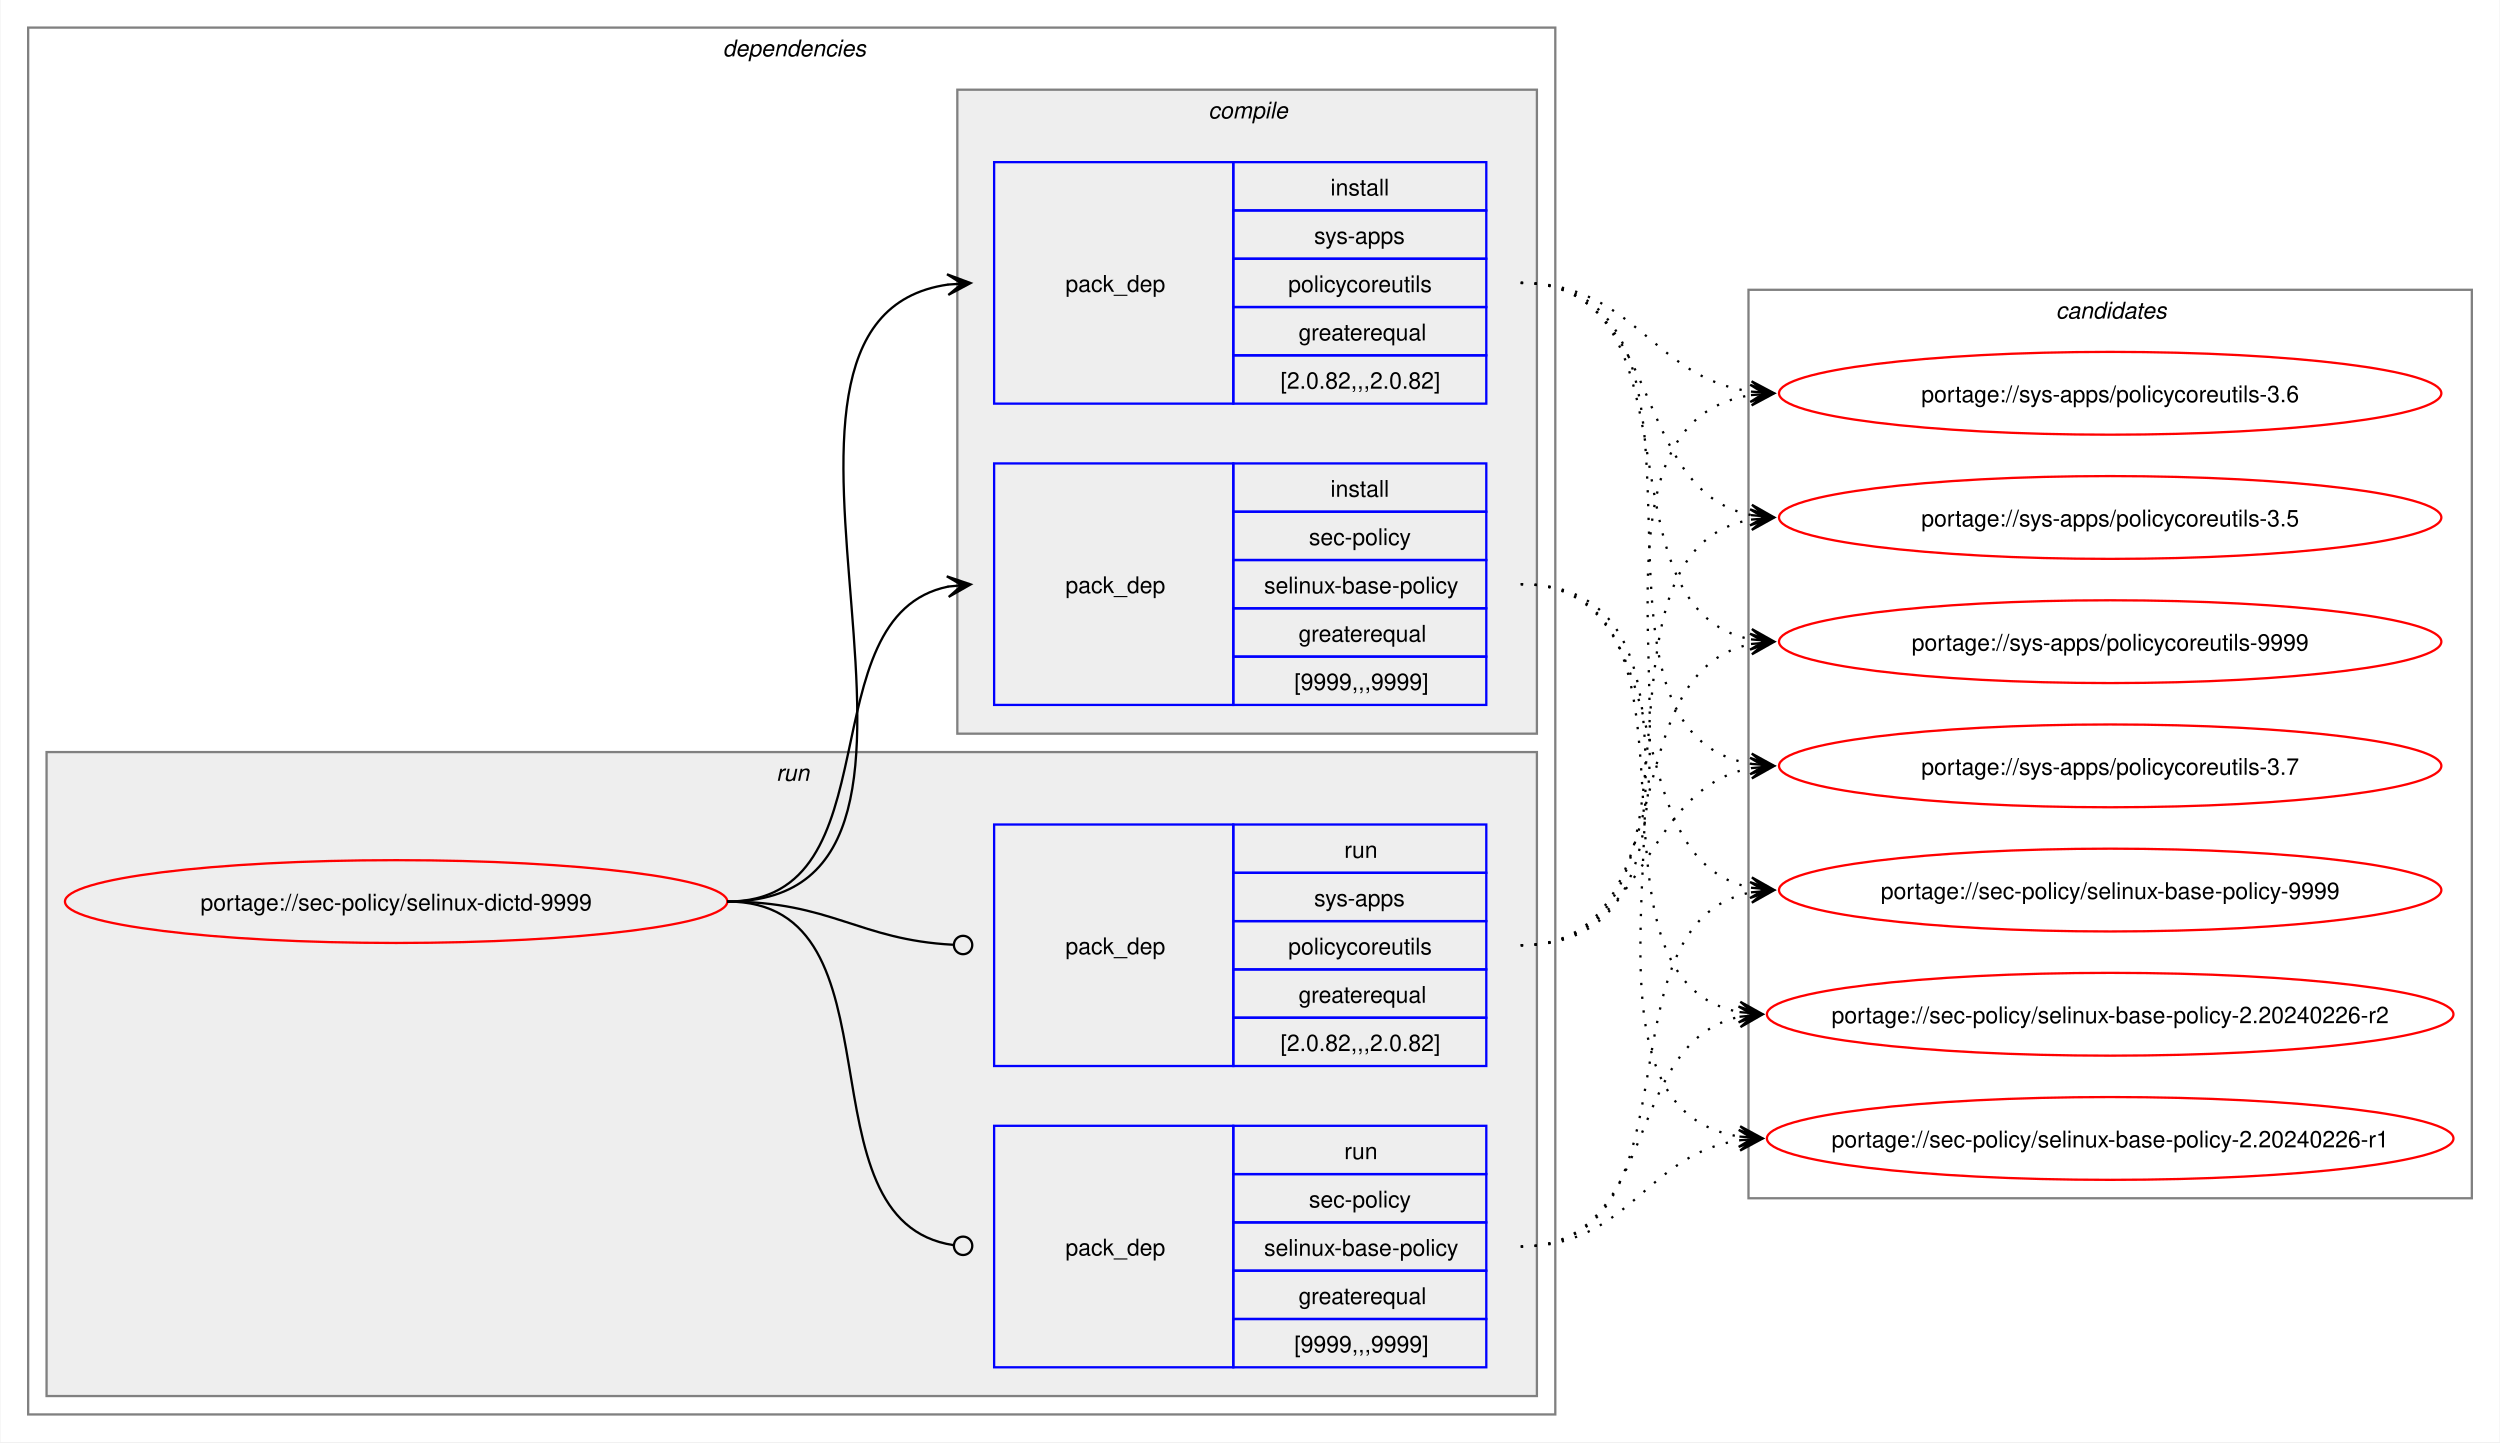
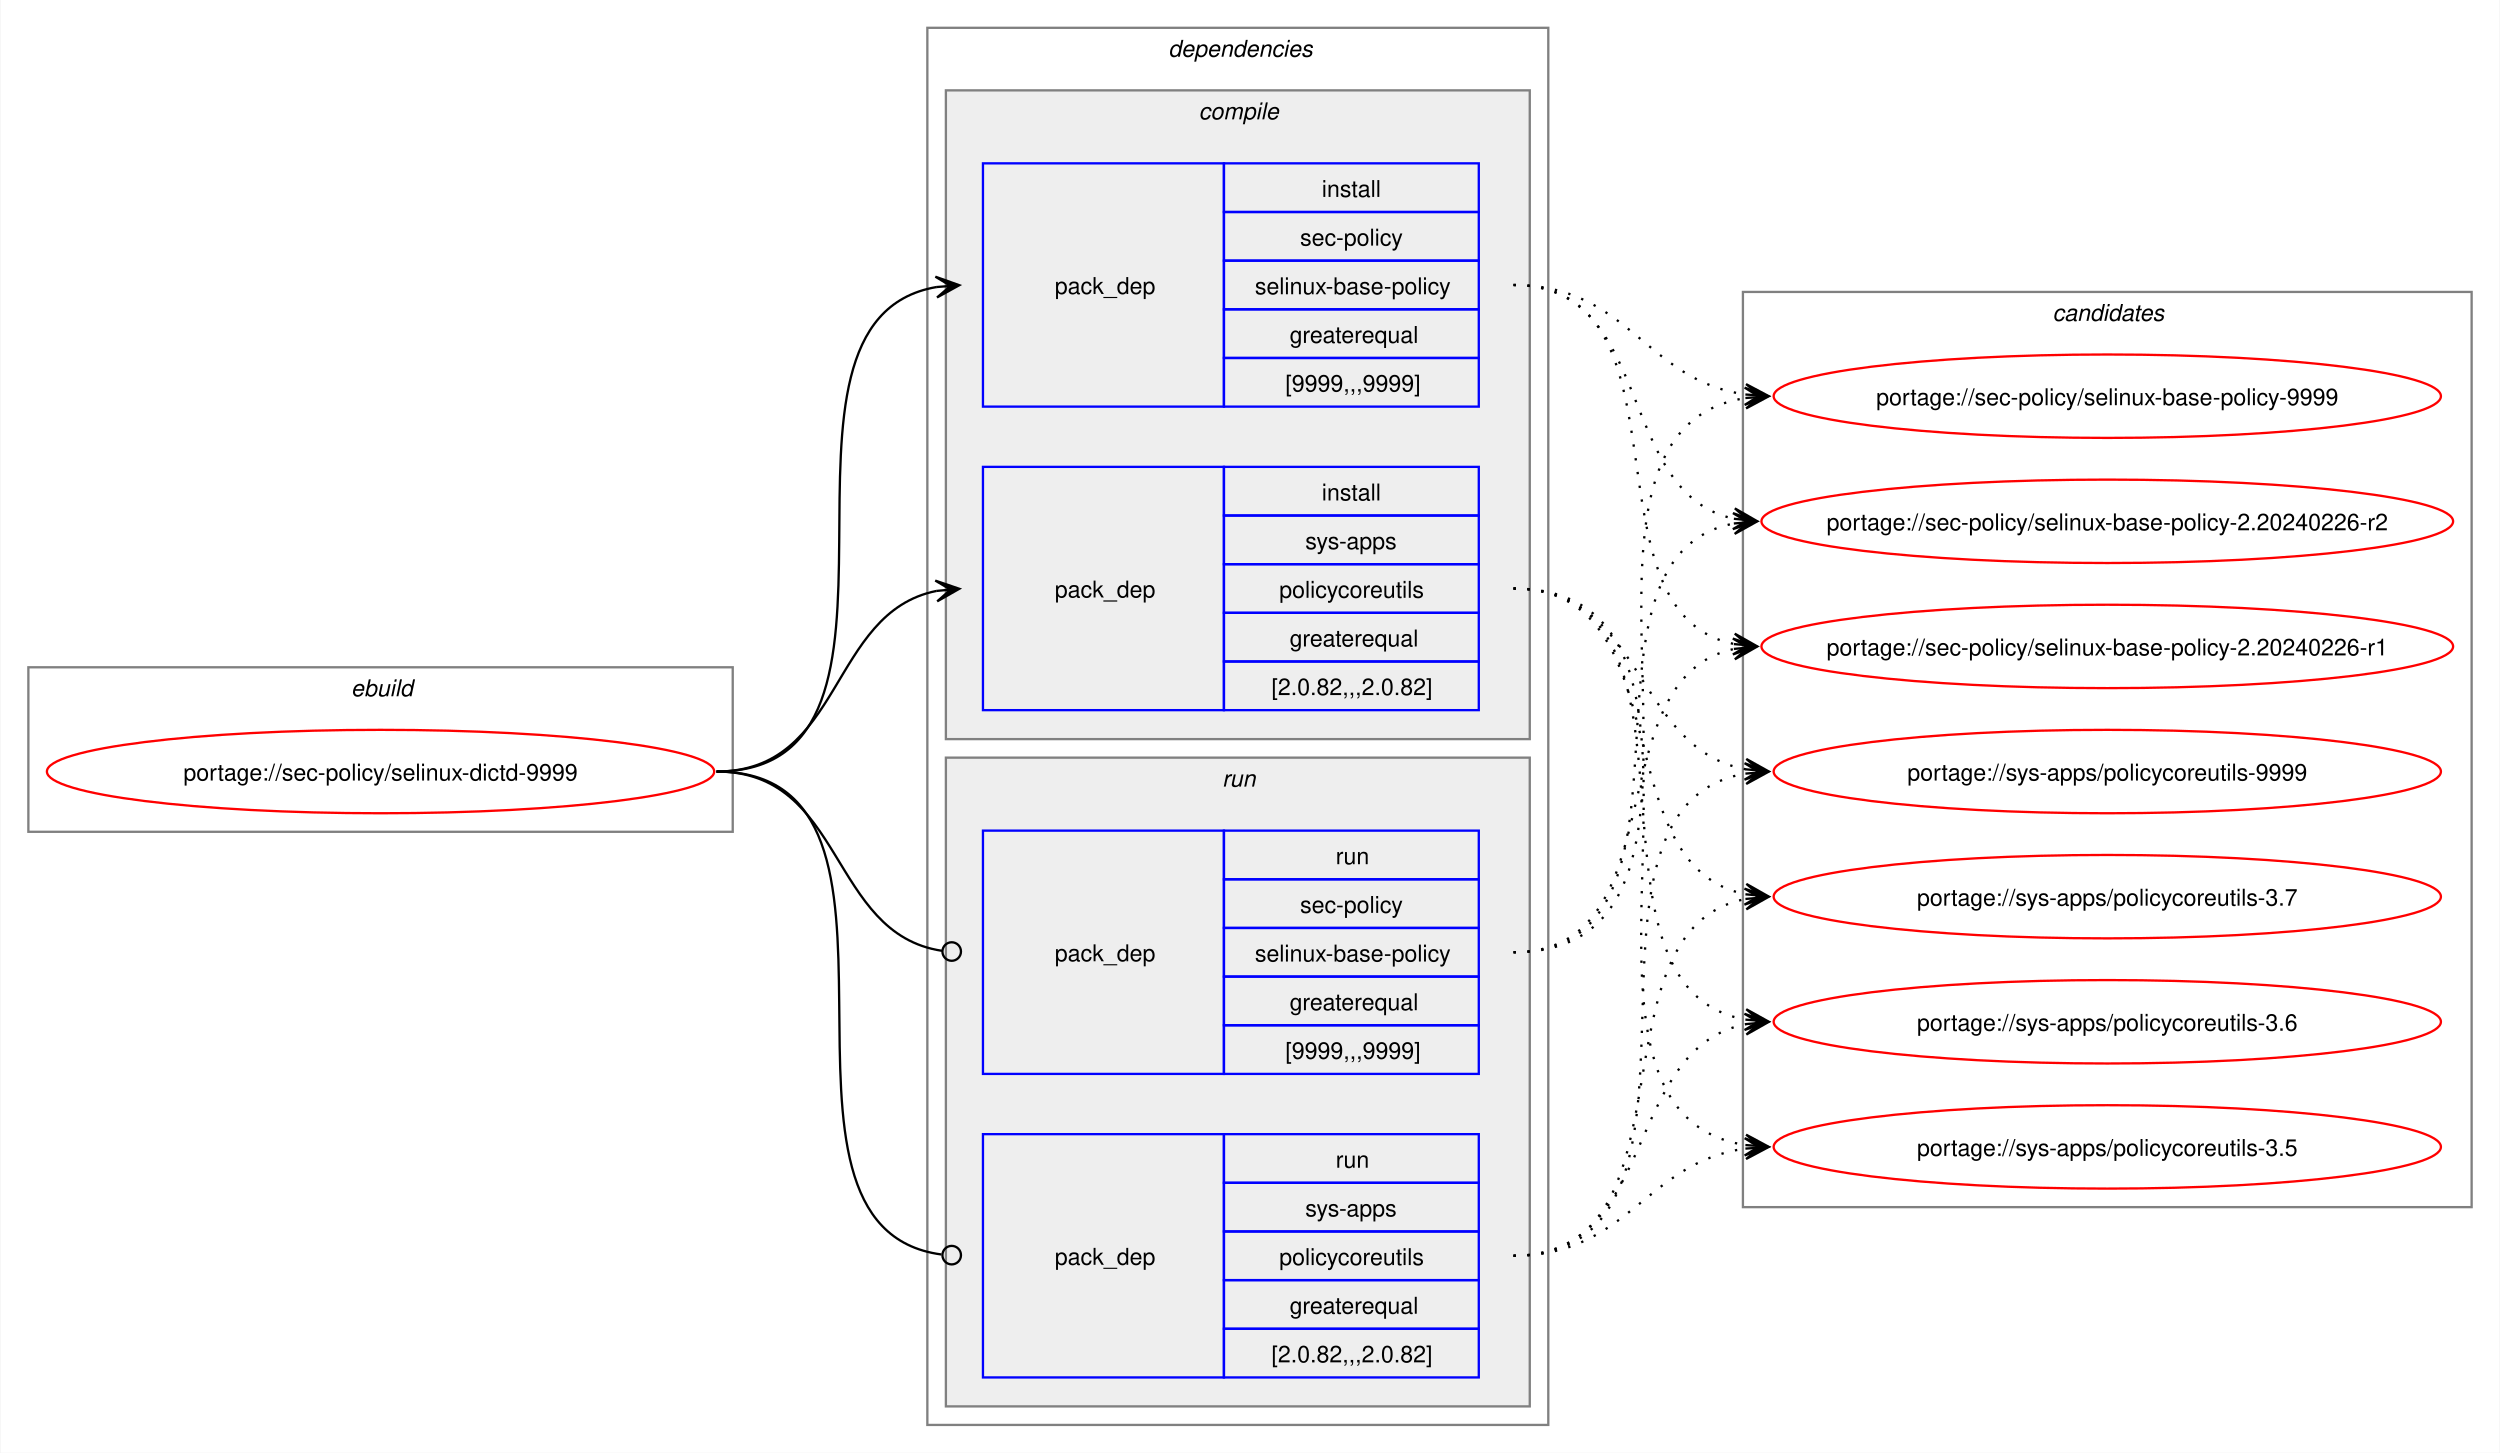
- <svg xmlns="http://www.w3.org/2000/svg" xmlns:xlink="http://www.w3.org/1999/xlink" width="1087pt" height="627pt" viewBox="0.00 0.00 1086.51 627.00">
+ <svg xmlns="http://www.w3.org/2000/svg" xmlns:xlink="http://www.w3.org/1999/xlink" width="1079pt" height="627pt" viewBox="0.00 0.00 1078.51 627.00">
  <g id="graph0" class="graph" transform="scale(1 1) rotate(0) translate(4 623)">
-     <polygon fill="white" stroke="none" points="-4,4 -4,-623 1082.51,-623 1082.51,4 -4,4" />
+     <polygon fill="white" stroke="none" points="-4,4 -4,-623 1074.51,-623 1074.51,4 -4,4" />
+     <g id="clust1" class="cluster">
+       <polygon fill="none" stroke="gray" points="8,-264 8,-335 312,-335 312,-264 8,-264" />
+       <text text-anchor="start" x="147.25" y="-322.5" font-family="Helvetica,sans-Serif" font-style="italic" font-size="10.00">ebuild</text>
+     </g>
    <g id="clust2" class="cluster">
-       <polygon fill="none" stroke="gray" points="8,-8 8,-611 672,-611 672,-8 8,-8" />
-       <text text-anchor="start" x="310" y="-598.5" font-family="Helvetica,sans-Serif" font-style="italic" font-size="10.00">dependencies</text>
+       <polygon fill="none" stroke="gray" points="396,-8 396,-611 664,-611 664,-8 396,-8" />
+       <text text-anchor="start" x="500" y="-598.5" font-family="Helvetica,sans-Serif" font-style="italic" font-size="10.00">dependencies</text>
+     </g>
+     <g id="clust3" class="cluster">
+       <polygon fill="#eeeeee" stroke="gray" points="404,-304 404,-584 656,-584 656,-304 404,-304" />
+       <text text-anchor="start" x="513.12" y="-571.5" font-family="Helvetica,sans-Serif" font-style="italic" font-size="10.00">compile</text>
    </g>
    <g id="clust7" class="cluster">
-       <polygon fill="#eeeeee" stroke="gray" points="16,-16 16,-296 664,-296 664,-16 16,-16" />
-       <text text-anchor="start" x="333.25" y="-283.5" font-family="Helvetica,sans-Serif" font-style="italic" font-size="10.00">run</text>
-     </g>
-     <g id="clust3" class="cluster">
-       <polygon fill="#eeeeee" stroke="gray" points="412,-304 412,-584 664,-584 664,-304 412,-304" />
-       <text text-anchor="start" x="521.12" y="-571.5" font-family="Helvetica,sans-Serif" font-style="italic" font-size="10.00">compile</text>
+       <polygon fill="#eeeeee" stroke="gray" points="404,-16 404,-296 656,-296 656,-16 404,-16" />
+       <text text-anchor="start" x="523.25" y="-283.5" font-family="Helvetica,sans-Serif" font-style="italic" font-size="10.00">run</text>
    </g>
    <g id="clust10" class="cluster">
-       <polygon fill="none" stroke="gray" points="756,-102 756,-497 1070.51,-497 1070.51,-102 756,-102" />
-       <text text-anchor="start" x="889.63" y="-484.5" font-family="Helvetica,sans-Serif" font-style="italic" font-size="10.00">candidates</text>
+       <polygon fill="none" stroke="gray" points="748,-102 748,-497 1062.51,-497 1062.51,-102 748,-102" />
+       <text text-anchor="start" x="881.63" y="-484.5" font-family="Helvetica,sans-Serif" font-style="italic" font-size="10.00">candidates</text>
    </g>
    <g id="node1" class="node">
      <g id="a_node1">
        <a xlink:href="../sec-policy/selinux-dictd-9999.svg" xlink:title="portage://sec-policy/selinux-dictd-9999">
-           <ellipse fill="none" stroke="red" cx="168" cy="-231" rx="144" ry="18" />
-           <text text-anchor="middle" x="168" y="-227.12" font-family="Helvetica,sans-Serif" font-size="10.00">portage://sec-policy/selinux-dictd-9999</text>
+           <ellipse fill="none" stroke="red" cx="160" cy="-290" rx="144" ry="18" />
+           <text text-anchor="middle" x="160" y="-286.12" font-family="Helvetica,sans-Serif" font-size="10.00">portage://sec-policy/selinux-dictd-9999</text>
        </a>
      </g>
    </g>
    <g id="node2" class="node">
-       <polygon fill="none" stroke="blue" points="428,-316.5 428,-421.5 532,-421.5 532,-316.5 428,-316.5" />
-       <text text-anchor="start" x="459" y="-365.12" font-family="Helvetica,sans-Serif" font-size="10.00">pack_dep</text>
-       <polygon fill="none" stroke="blue" points="532,-400.5 532,-421.5 642,-421.5 642,-400.5 532,-400.5" />
-       <text text-anchor="start" x="574.25" y="-407" font-family="Helvetica,sans-Serif" font-size="10.00">install</text>
-       <polygon fill="none" stroke="blue" points="532,-379.5 532,-400.5 642,-400.5 642,-379.5 532,-379.5" />
-       <text text-anchor="start" x="564.87" y="-386" font-family="Helvetica,sans-Serif" font-size="10.00">sec-policy</text>
-       <polygon fill="none" stroke="blue" points="532,-358.5 532,-379.5 642,-379.5 642,-358.5 532,-358.5" />
-       <text text-anchor="start" x="545.37" y="-365" font-family="Helvetica,sans-Serif" font-size="10.00">selinux-base-policy</text>
-       <polygon fill="none" stroke="blue" points="532,-337.5 532,-358.5 642,-358.5 642,-337.5 532,-337.5" />
-       <text text-anchor="start" x="560.37" y="-344" font-family="Helvetica,sans-Serif" font-size="10.00">greaterequal</text>
-       <polygon fill="none" stroke="blue" points="532,-316.5 532,-337.5 642,-337.5 642,-316.5 532,-316.5" />
-       <text text-anchor="start" x="558.5" y="-323" font-family="Helvetica,sans-Serif" font-size="10.00">[9999,,,9999]</text>
+       <polygon fill="none" stroke="blue" points="420,-447.5 420,-552.5 524,-552.5 524,-447.5 420,-447.5" />
+       <text text-anchor="start" x="451" y="-496.12" font-family="Helvetica,sans-Serif" font-size="10.00">pack_dep</text>
+       <polygon fill="none" stroke="blue" points="524,-531.5 524,-552.5 634,-552.5 634,-531.5 524,-531.5" />
+       <text text-anchor="start" x="566.25" y="-538" font-family="Helvetica,sans-Serif" font-size="10.00">install</text>
+       <polygon fill="none" stroke="blue" points="524,-510.5 524,-531.5 634,-531.5 634,-510.5 524,-510.5" />
+       <text text-anchor="start" x="556.87" y="-517" font-family="Helvetica,sans-Serif" font-size="10.00">sec-policy</text>
+       <polygon fill="none" stroke="blue" points="524,-489.5 524,-510.5 634,-510.5 634,-489.5 524,-489.5" />
+       <text text-anchor="start" x="537.37" y="-496" font-family="Helvetica,sans-Serif" font-size="10.00">selinux-base-policy</text>
+       <polygon fill="none" stroke="blue" points="524,-468.5 524,-489.5 634,-489.5 634,-468.5 524,-468.5" />
+       <text text-anchor="start" x="552.37" y="-475" font-family="Helvetica,sans-Serif" font-size="10.00">greaterequal</text>
+       <polygon fill="none" stroke="blue" points="524,-447.5 524,-468.5 634,-468.5 634,-447.5 524,-447.5" />
+       <text text-anchor="start" x="550.5" y="-454" font-family="Helvetica,sans-Serif" font-size="10.00">[9999,,,9999]</text>
    </g>
    <g id="edge1" class="edge">
-       <path fill="none" stroke="black" d="M312,-231C385.67,-231 345.96,-355.34 408.12,-367.97" />
-       <polygon fill="black" stroke="black" points="417.79,-368.89 407.41,-372.42 414.02,-368.53 407.83,-367.94 407.83,-367.94 407.83,-367.94 414.02,-368.53 408.26,-363.46 417.79,-368.89" />
+       <path fill="none" stroke="black" d="M305,-290C405.57,-290 314,-484.31 399.94,-499.11" />
+       <polygon fill="black" stroke="black" points="409.79,-499.9 399.46,-503.59 406.02,-499.6 399.82,-499.1 399.82,-499.1 399.82,-499.1 406.02,-499.6 400.18,-494.61 409.79,-499.9" />
    </g>
    <g id="node3" class="node">
-       <polygon fill="none" stroke="blue" points="428,-447.5 428,-552.5 532,-552.5 532,-447.5 428,-447.5" />
-       <text text-anchor="start" x="459" y="-496.12" font-family="Helvetica,sans-Serif" font-size="10.00">pack_dep</text>
-       <polygon fill="none" stroke="blue" points="532,-531.5 532,-552.5 642,-552.5 642,-531.5 532,-531.5" />
-       <text text-anchor="start" x="574.25" y="-538" font-family="Helvetica,sans-Serif" font-size="10.00">install</text>
-       <polygon fill="none" stroke="blue" points="532,-510.5 532,-531.5 642,-531.5 642,-510.5 532,-510.5" />
-       <text text-anchor="start" x="567.12" y="-517" font-family="Helvetica,sans-Serif" font-size="10.00">sys-apps</text>
-       <polygon fill="none" stroke="blue" points="532,-489.5 532,-510.5 642,-510.5 642,-489.5 532,-489.5" />
-       <text text-anchor="start" x="555.87" y="-496" font-family="Helvetica,sans-Serif" font-size="10.00">policycoreutils</text>
-       <polygon fill="none" stroke="blue" points="532,-468.5 532,-489.5 642,-489.5 642,-468.5 532,-468.5" />
-       <text text-anchor="start" x="560.37" y="-475" font-family="Helvetica,sans-Serif" font-size="10.00">greaterequal</text>
-       <polygon fill="none" stroke="blue" points="532,-447.5 532,-468.5 642,-468.5 642,-447.5 532,-447.5" />
-       <text text-anchor="start" x="552.5" y="-454" font-family="Helvetica,sans-Serif" font-size="10.00">[2.0.82,,,2.0.82]</text>
+       <polygon fill="none" stroke="blue" points="420,-316.5 420,-421.5 524,-421.5 524,-316.5 420,-316.5" />
+       <text text-anchor="start" x="451" y="-365.12" font-family="Helvetica,sans-Serif" font-size="10.00">pack_dep</text>
+       <polygon fill="none" stroke="blue" points="524,-400.5 524,-421.5 634,-421.5 634,-400.5 524,-400.5" />
+       <text text-anchor="start" x="566.25" y="-407" font-family="Helvetica,sans-Serif" font-size="10.00">install</text>
+       <polygon fill="none" stroke="blue" points="524,-379.5 524,-400.5 634,-400.5 634,-379.5 524,-379.5" />
+       <text text-anchor="start" x="559.12" y="-386" font-family="Helvetica,sans-Serif" font-size="10.00">sys-apps</text>
+       <polygon fill="none" stroke="blue" points="524,-358.5 524,-379.5 634,-379.5 634,-358.5 524,-358.5" />
+       <text text-anchor="start" x="547.87" y="-365" font-family="Helvetica,sans-Serif" font-size="10.00">policycoreutils</text>
+       <polygon fill="none" stroke="blue" points="524,-337.5 524,-358.5 634,-358.5 634,-337.5 524,-337.5" />
+       <text text-anchor="start" x="552.37" y="-344" font-family="Helvetica,sans-Serif" font-size="10.00">greaterequal</text>
+       <polygon fill="none" stroke="blue" points="524,-316.5 524,-337.5 634,-337.5 634,-316.5 524,-316.5" />
+       <text text-anchor="start" x="544.5" y="-323" font-family="Helvetica,sans-Serif" font-size="10.00">[2.0.82,,,2.0.82]</text>
    </g>
    <g id="edge2" class="edge">
-       <path fill="none" stroke="black" d="M312,-231C436.77,-231 299.18,-483.96 408.07,-499.28" />
-       <polygon fill="black" stroke="black" points="417.78,-499.92 407.51,-503.75 414.01,-499.67 407.81,-499.26 407.81,-499.26 407.81,-499.26 414.01,-499.67 408.1,-494.77 417.78,-499.92" />
+       <path fill="none" stroke="black" d="M305,-290C359.74,-290 353.49,-358.57 399.89,-367.94" />
+       <polygon fill="black" stroke="black" points="409.79,-368.88 399.41,-372.42 406.02,-368.53 399.83,-367.94 399.83,-367.94 399.83,-367.94 406.02,-368.53 400.26,-363.46 409.79,-368.88" />
    </g>
    <g id="node4" class="node">
-       <polygon fill="none" stroke="blue" points="428,-28.5 428,-133.5 532,-133.5 532,-28.5 428,-28.5" />
-       <text text-anchor="start" x="459" y="-77.12" font-family="Helvetica,sans-Serif" font-size="10.00">pack_dep</text>
-       <polygon fill="none" stroke="blue" points="532,-112.5 532,-133.5 642,-133.5 642,-112.5 532,-112.5" />
-       <text text-anchor="start" x="580.25" y="-119" font-family="Helvetica,sans-Serif" font-size="10.00">run</text>
-       <polygon fill="none" stroke="blue" points="532,-91.5 532,-112.5 642,-112.5 642,-91.5 532,-91.5" />
-       <text text-anchor="start" x="564.87" y="-98" font-family="Helvetica,sans-Serif" font-size="10.00">sec-policy</text>
-       <polygon fill="none" stroke="blue" points="532,-70.5 532,-91.5 642,-91.5 642,-70.5 532,-70.5" />
-       <text text-anchor="start" x="545.37" y="-77" font-family="Helvetica,sans-Serif" font-size="10.00">selinux-base-policy</text>
-       <polygon fill="none" stroke="blue" points="532,-49.5 532,-70.5 642,-70.5 642,-49.5 532,-49.5" />
-       <text text-anchor="start" x="560.37" y="-56" font-family="Helvetica,sans-Serif" font-size="10.00">greaterequal</text>
-       <polygon fill="none" stroke="blue" points="532,-28.5 532,-49.5 642,-49.5 642,-28.5 532,-28.5" />
-       <text text-anchor="start" x="558.5" y="-35" font-family="Helvetica,sans-Serif" font-size="10.00">[9999,,,9999]</text>
+       <polygon fill="none" stroke="blue" points="420,-159.5 420,-264.5 524,-264.5 524,-159.5 420,-159.5" />
+       <text text-anchor="start" x="451" y="-208.12" font-family="Helvetica,sans-Serif" font-size="10.00">pack_dep</text>
+       <polygon fill="none" stroke="blue" points="524,-243.5 524,-264.5 634,-264.5 634,-243.5 524,-243.5" />
+       <text text-anchor="start" x="572.25" y="-250" font-family="Helvetica,sans-Serif" font-size="10.00">run</text>
+       <polygon fill="none" stroke="blue" points="524,-222.5 524,-243.5 634,-243.5 634,-222.5 524,-222.5" />
+       <text text-anchor="start" x="556.87" y="-229" font-family="Helvetica,sans-Serif" font-size="10.00">sec-policy</text>
+       <polygon fill="none" stroke="blue" points="524,-201.5 524,-222.5 634,-222.5 634,-201.5 524,-201.5" />
+       <text text-anchor="start" x="537.37" y="-208" font-family="Helvetica,sans-Serif" font-size="10.00">selinux-base-policy</text>
+       <polygon fill="none" stroke="blue" points="524,-180.5 524,-201.5 634,-201.5 634,-180.5 524,-180.5" />
+       <text text-anchor="start" x="552.37" y="-187" font-family="Helvetica,sans-Serif" font-size="10.00">greaterequal</text>
+       <polygon fill="none" stroke="blue" points="524,-159.5 524,-180.5 634,-180.5 634,-159.5 524,-159.5" />
+       <text text-anchor="start" x="550.5" y="-166" font-family="Helvetica,sans-Serif" font-size="10.00">[9999,,,9999]</text>
    </g>
    <g id="edge3" class="edge">
-       <path fill="none" stroke="black" d="M312,-231C390.85,-231 341.13,-91.93 410.44,-81.6" />
-       <ellipse fill="none" stroke="black" cx="414.51" cy="-81.32" rx="4" ry="4" />
+       <path fill="none" stroke="black" d="M305,-290C360.41,-290 353.47,-220.01 402.31,-212.63" />
+       <ellipse fill="none" stroke="black" cx="406.51" cy="-212.32" rx="4" ry="4" />
    </g>
    <g id="node5" class="node">
-       <polygon fill="none" stroke="blue" points="428,-159.5 428,-264.5 532,-264.5 532,-159.5 428,-159.5" />
-       <text text-anchor="start" x="459" y="-208.12" font-family="Helvetica,sans-Serif" font-size="10.00">pack_dep</text>
-       <polygon fill="none" stroke="blue" points="532,-243.5 532,-264.5 642,-264.5 642,-243.5 532,-243.5" />
-       <text text-anchor="start" x="580.25" y="-250" font-family="Helvetica,sans-Serif" font-size="10.00">run</text>
-       <polygon fill="none" stroke="blue" points="532,-222.5 532,-243.5 642,-243.5 642,-222.5 532,-222.5" />
-       <text text-anchor="start" x="567.12" y="-229" font-family="Helvetica,sans-Serif" font-size="10.00">sys-apps</text>
-       <polygon fill="none" stroke="blue" points="532,-201.5 532,-222.5 642,-222.5 642,-201.5 532,-201.5" />
-       <text text-anchor="start" x="555.87" y="-208" font-family="Helvetica,sans-Serif" font-size="10.00">policycoreutils</text>
-       <polygon fill="none" stroke="blue" points="532,-180.5 532,-201.5 642,-201.5 642,-180.5 532,-180.5" />
-       <text text-anchor="start" x="560.37" y="-187" font-family="Helvetica,sans-Serif" font-size="10.00">greaterequal</text>
-       <polygon fill="none" stroke="blue" points="532,-159.5 532,-180.5 642,-180.5 642,-159.5 532,-159.5" />
-       <text text-anchor="start" x="552.5" y="-166" font-family="Helvetica,sans-Serif" font-size="10.00">[2.0.82,,,2.0.82]</text>
+       <polygon fill="none" stroke="blue" points="420,-28.5 420,-133.5 524,-133.5 524,-28.5 420,-28.5" />
+       <text text-anchor="start" x="451" y="-77.12" font-family="Helvetica,sans-Serif" font-size="10.00">pack_dep</text>
+       <polygon fill="none" stroke="blue" points="524,-112.5 524,-133.5 634,-133.5 634,-112.5 524,-112.5" />
+       <text text-anchor="start" x="572.25" y="-119" font-family="Helvetica,sans-Serif" font-size="10.00">run</text>
+       <polygon fill="none" stroke="blue" points="524,-91.5 524,-112.5 634,-112.5 634,-91.5 524,-91.5" />
+       <text text-anchor="start" x="559.12" y="-98" font-family="Helvetica,sans-Serif" font-size="10.00">sys-apps</text>
+       <polygon fill="none" stroke="blue" points="524,-70.5 524,-91.5 634,-91.5 634,-70.5 524,-70.5" />
+       <text text-anchor="start" x="547.87" y="-77" font-family="Helvetica,sans-Serif" font-size="10.00">policycoreutils</text>
+       <polygon fill="none" stroke="blue" points="524,-49.5 524,-70.5 634,-70.5 634,-49.5 524,-49.5" />
+       <text text-anchor="start" x="552.37" y="-56" font-family="Helvetica,sans-Serif" font-size="10.00">greaterequal</text>
+       <polygon fill="none" stroke="blue" points="524,-28.5 524,-49.5 634,-49.5 634,-28.5 524,-28.5" />
+       <text text-anchor="start" x="544.5" y="-35" font-family="Helvetica,sans-Serif" font-size="10.00">[2.0.82,,,2.0.82]</text>
    </g>
    <g id="edge4" class="edge">
-       <path fill="none" stroke="black" d="M312,-231C357.19,-231 369.2,-214.37 410.11,-212.23" />
-       <ellipse fill="none" stroke="black" cx="414.5" cy="-212.11" rx="4" ry="4" />
+       <path fill="none" stroke="black" d="M305,-290C406,-290 312.85,-93.46 402.1,-81.56" />
+       <ellipse fill="none" stroke="black" cx="406.51" cy="-81.28" rx="4" ry="4" />
    </g>
    <g id="node6" class="node">
      <g id="a_node6">
        <a xlink:href="../sec-policy/selinux-base-policy-9999.svg" xlink:title="portage://sec-policy/selinux-base-policy-9999">
-           <ellipse fill="none" stroke="red" cx="913.26" cy="-236" rx="144" ry="18" />
-           <text text-anchor="middle" x="913.26" y="-232.12" font-family="Helvetica,sans-Serif" font-size="10.00">portage://sec-policy/selinux-base-policy-9999</text>
+           <ellipse fill="none" stroke="red" cx="905.26" cy="-452" rx="144" ry="18" />
+           <text text-anchor="middle" x="905.26" y="-448.12" font-family="Helvetica,sans-Serif" font-size="10.00">portage://sec-policy/selinux-base-policy-9999</text>
        </a>
      </g>
    </g>
    <g id="edge5" class="edge">
-       <path fill="none" stroke="black" stroke-dasharray="1,5" d="M657,-369C730.15,-369 695.24,-249.16 757.41,-236.99" />
-       <polygon fill="black" stroke="black" points="767.04,-236.11 757.49,-241.51 763.28,-236.46 757.08,-237.02 757.08,-237.02 757.08,-237.02 763.28,-236.46 756.67,-232.54 767.04,-236.11" />
+       <path fill="none" stroke="black" stroke-dasharray="1,5" d="M649,-500C698.96,-500 705.63,-458.69 749.33,-452.72" />
+       <polygon fill="black" stroke="black" points="759.04,-452.08 749.36,-457.22 755.27,-452.33 749.06,-452.73 749.06,-452.73 749.06,-452.73 755.27,-452.33 748.77,-448.24 759.04,-452.08" />
    </g>
    <g id="node7" class="node">
      <g id="a_node7">
        <a xlink:href="../sec-policy/selinux-base-policy-2.20240226-r2.svg" xlink:title="portage://sec-policy/selinux-base-policy-2.20240226-r2">
-           <ellipse fill="none" stroke="red" cx="913.26" cy="-182" rx="149.26" ry="18" />
-           <text text-anchor="middle" x="913.26" y="-178.12" font-family="Helvetica,sans-Serif" font-size="10.00">portage://sec-policy/selinux-base-policy-2.20240226-r2</text>
+           <ellipse fill="none" stroke="red" cx="905.26" cy="-398" rx="149.26" ry="18" />
+           <text text-anchor="middle" x="905.26" y="-394.12" font-family="Helvetica,sans-Serif" font-size="10.00">portage://sec-policy/selinux-base-policy-2.20240226-r2</text>
        </a>
      </g>
    </g>
    <g id="edge6" class="edge">
-       <path fill="none" stroke="black" stroke-dasharray="1,5" d="M657,-369C748.67,-369 674.33,-197.03 752.38,-182.92" />
-       <polygon fill="black" stroke="black" points="762.04,-182.1 752.46,-187.43 758.27,-182.42 752.08,-182.94 752.08,-182.94 752.08,-182.94 758.27,-182.42 751.7,-178.46 762.04,-182.1" />
+       <path fill="none" stroke="black" stroke-dasharray="1,5" d="M649,-500C710.5,-500 692.45,-409.98 744.32,-399.08" />
+       <polygon fill="black" stroke="black" points="754.04,-398.12 744.53,-403.58 750.28,-398.49 744.09,-399.1 744.09,-399.1 744.09,-399.1 750.28,-398.49 743.65,-394.62 754.04,-398.12" />
    </g>
    <g id="node8" class="node">
      <g id="a_node8">
        <a xlink:href="../sec-policy/selinux-base-policy-2.20240226-r1.svg" xlink:title="portage://sec-policy/selinux-base-policy-2.20240226-r1">
-           <ellipse fill="none" stroke="red" cx="913.26" cy="-128" rx="149.26" ry="18" />
-           <text text-anchor="middle" x="913.26" y="-124.12" font-family="Helvetica,sans-Serif" font-size="10.00">portage://sec-policy/selinux-base-policy-2.20240226-r1</text>
+           <ellipse fill="none" stroke="red" cx="905.26" cy="-344" rx="149.26" ry="18" />
+           <text text-anchor="middle" x="905.26" y="-340.12" font-family="Helvetica,sans-Serif" font-size="10.00">portage://sec-policy/selinux-base-policy-2.20240226-r1</text>
        </a>
      </g>
    </g>
    <g id="edge7" class="edge">
-       <path fill="none" stroke="black" stroke-dasharray="1,5" d="M657,-369C770.06,-369 654.65,-144.19 752.09,-128.83" />
-       <polygon fill="black" stroke="black" points="762.04,-128.09 752.4,-133.31 758.27,-128.37 752.07,-128.83 752.07,-128.83 752.07,-128.83 758.27,-128.37 751.74,-124.34 762.04,-128.09" />
+       <path fill="none" stroke="black" stroke-dasharray="1,5" d="M649,-500C728.96,-500 676.82,-358.28 744.39,-345" />
+       <polygon fill="black" stroke="black" points="754.04,-344.11 744.49,-349.51 750.28,-344.46 744.08,-345.02 744.08,-345.02 744.08,-345.02 750.28,-344.46 743.67,-340.54 754.04,-344.11" />
    </g>
    <g id="node9" class="node">
      <g id="a_node9">
        <a xlink:href="../sys-apps/policycoreutils-9999.svg" xlink:title="portage://sys-apps/policycoreutils-9999">
-           <ellipse fill="none" stroke="red" cx="913.26" cy="-344" rx="144" ry="18" />
-           <text text-anchor="middle" x="913.26" y="-340.12" font-family="Helvetica,sans-Serif" font-size="10.00">portage://sys-apps/policycoreutils-9999</text>
+           <ellipse fill="none" stroke="red" cx="905.26" cy="-290" rx="144" ry="18" />
+           <text text-anchor="middle" x="905.26" y="-286.12" font-family="Helvetica,sans-Serif" font-size="10.00">portage://sys-apps/policycoreutils-9999</text>
        </a>
      </g>
    </g>
    <g id="edge8" class="edge">
-       <path fill="none" stroke="black" stroke-dasharray="1,5" d="M657,-500C738.17,-500 688.32,-358.28 757.2,-345" />
-       <polygon fill="black" stroke="black" points="767.04,-344.11 757.49,-349.49 763.28,-344.45 757.08,-345.01 757.08,-345.01 757.08,-345.01 763.28,-344.45 756.68,-340.53 767.04,-344.11" />
+       <path fill="none" stroke="black" stroke-dasharray="1,5" d="M649,-369C705.74,-369 700.61,-299.86 749.37,-290.94" />
+       <polygon fill="black" stroke="black" points="759.04,-290.11 749.47,-295.45 755.27,-290.43 749.08,-290.97 749.08,-290.97 749.08,-290.97 755.27,-290.43 748.69,-286.48 759.04,-290.11" />
    </g>
    <g id="node10" class="node">
      <g id="a_node10">
        <a xlink:href="../sys-apps/policycoreutils-3.7.svg" xlink:title="portage://sys-apps/policycoreutils-3.7">
-           <ellipse fill="none" stroke="red" cx="913.26" cy="-290" rx="144" ry="18" />
-           <text text-anchor="middle" x="913.26" y="-286.12" font-family="Helvetica,sans-Serif" font-size="10.00">portage://sys-apps/policycoreutils-3.7</text>
+           <ellipse fill="none" stroke="red" cx="905.26" cy="-236" rx="144" ry="18" />
+           <text text-anchor="middle" x="905.26" y="-232.12" font-family="Helvetica,sans-Serif" font-size="10.00">portage://sys-apps/policycoreutils-3.7</text>
        </a>
      </g>
    </g>
    <g id="edge9" class="edge">
-       <path fill="none" stroke="black" stroke-dasharray="1,5" d="M657,-500C758.7,-500 669.77,-305.3 757.33,-290.85" />
-       <polygon fill="black" stroke="black" points="767.04,-290.09 757.42,-295.35 763.27,-290.39 757.07,-290.87 757.07,-290.87 757.07,-290.87 763.27,-290.39 756.72,-286.38 767.04,-290.09" />
+       <path fill="none" stroke="black" stroke-dasharray="1,5" d="M649,-369C722.15,-369 687.24,-249.16 749.41,-236.99" />
+       <polygon fill="black" stroke="black" points="759.04,-236.11 749.49,-241.51 755.28,-236.46 749.08,-237.02 749.08,-237.02 749.08,-237.02 755.28,-236.46 748.67,-232.54 759.04,-236.11" />
    </g>
    <g id="node11" class="node">
      <g id="a_node11">
        <a xlink:href="../sys-apps/policycoreutils-3.6.svg" xlink:title="portage://sys-apps/policycoreutils-3.6">
-           <ellipse fill="none" stroke="red" cx="913.26" cy="-452" rx="144" ry="18" />
-           <text text-anchor="middle" x="913.26" y="-448.12" font-family="Helvetica,sans-Serif" font-size="10.00">portage://sys-apps/policycoreutils-3.6</text>
+           <ellipse fill="none" stroke="red" cx="905.26" cy="-182" rx="144" ry="18" />
+           <text text-anchor="middle" x="905.26" y="-178.12" font-family="Helvetica,sans-Serif" font-size="10.00">portage://sys-apps/policycoreutils-3.6</text>
        </a>
      </g>
    </g>
    <g id="edge10" class="edge">
-       <path fill="none" stroke="black" stroke-dasharray="1,5" d="M657,-500C706.96,-500 713.63,-458.69 757.33,-452.72" />
-       <polygon fill="black" stroke="black" points="767.04,-452.08 757.36,-457.22 763.27,-452.33 757.06,-452.73 757.06,-452.73 757.06,-452.73 763.27,-452.33 756.77,-448.24 767.04,-452.08" />
+       <path fill="none" stroke="black" stroke-dasharray="1,5" d="M649,-369C741.74,-369 669.99,-197.03 749.23,-182.92" />
+       <polygon fill="black" stroke="black" points="759.04,-182.1 749.45,-187.42 755.27,-182.42 749.08,-182.93 749.08,-182.93 749.08,-182.93 755.27,-182.42 748.7,-178.45 759.04,-182.1" />
    </g>
    <g id="node12" class="node">
      <g id="a_node12">
        <a xlink:href="../sys-apps/policycoreutils-3.5.svg" xlink:title="portage://sys-apps/policycoreutils-3.5">
-           <ellipse fill="none" stroke="red" cx="913.26" cy="-398" rx="144" ry="18" />
-           <text text-anchor="middle" x="913.26" y="-394.12" font-family="Helvetica,sans-Serif" font-size="10.00">portage://sys-apps/policycoreutils-3.5</text>
+           <ellipse fill="none" stroke="red" cx="905.26" cy="-128" rx="144" ry="18" />
+           <text text-anchor="middle" x="905.26" y="-124.12" font-family="Helvetica,sans-Serif" font-size="10.00">portage://sys-apps/policycoreutils-3.5</text>
        </a>
      </g>
    </g>
    <g id="edge11" class="edge">
-       <path fill="none" stroke="black" stroke-dasharray="1,5" d="M657,-500C720.15,-500 703.55,-409.6 757.35,-399.01" />
-       <polygon fill="black" stroke="black" points="767.04,-398.11 757.5,-403.52 763.28,-398.46 757.08,-399.03 757.08,-399.03 757.08,-399.03 763.28,-398.46 756.67,-394.55 767.04,-398.11" />
+       <path fill="none" stroke="black" stroke-dasharray="1,5" d="M649,-369C763.06,-369 650.29,-143.74 749.29,-128.78" />
+       <polygon fill="black" stroke="black" points="759.04,-128.09 749.38,-133.28 755.27,-128.35 749.07,-128.8 749.07,-128.8 749.07,-128.8 755.27,-128.35 748.75,-124.31 759.04,-128.09" />
    </g>
    <g id="edge12" class="edge">
-       <path fill="none" stroke="black" stroke-dasharray="1,5" d="M657,-81C737.82,-81 688.61,-221.81 757.24,-235.01" />
-       <polygon fill="black" stroke="black" points="767.04,-235.89 756.68,-239.48 763.28,-235.55 757.08,-235 757.08,-235 757.08,-235 763.28,-235.55 757.48,-230.51 767.04,-235.89" />
+       <path fill="none" stroke="black" stroke-dasharray="1,5" d="M649,-212C762.67,-212 650.65,-436.33 749.33,-451.22" />
+       <polygon fill="black" stroke="black" points="759.04,-451.91 748.75,-455.69 755.27,-451.65 749.07,-451.21 749.07,-451.21 749.07,-451.21 755.27,-451.65 749.38,-446.72 759.04,-451.91" />
    </g>
    <g id="edge13" class="edge">
-       <path fill="none" stroke="black" stroke-dasharray="1,5" d="M657,-81C718.21,-81 700.69,-170.14 752.36,-180.93" />
-       <polygon fill="black" stroke="black" points="762.04,-181.88 751.65,-185.39 758.28,-181.51 752.09,-180.91 752.09,-180.91 752.09,-180.91 758.28,-181.51 752.53,-176.43 762.04,-181.88" />
+       <path fill="none" stroke="black" stroke-dasharray="1,5" d="M649,-212C740.3,-212 666.65,-383.06 744.42,-397.09" />
+       <polygon fill="black" stroke="black" points="754.04,-397.9 743.7,-401.54 750.27,-397.58 744.08,-397.06 744.08,-397.06 744.08,-397.06 750.27,-397.58 744.45,-392.57 754.04,-397.9" />
    </g>
    <g id="edge14" class="edge">
-       <path fill="none" stroke="black" stroke-dasharray="1,5" d="M657,-81C704.7,-81 710.88,-121.11 752.26,-127.22" />
-       <polygon fill="black" stroke="black" points="762.04,-127.91 751.75,-131.7 758.27,-127.65 752.06,-127.21 752.06,-127.21 752.06,-127.21 758.27,-127.65 752.38,-122.72 762.04,-127.91" />
+       <path fill="none" stroke="black" stroke-dasharray="1,5" d="M649,-212C720.34,-212 684.29,-330.45 744.3,-342.94" />
+       <polygon fill="black" stroke="black" points="754.04,-343.88 743.65,-347.4 750.28,-343.52 744.09,-342.92 744.09,-342.92 744.09,-342.92 750.28,-343.52 744.52,-338.44 754.04,-343.88" />
    </g>
    <g id="edge15" class="edge">
-       <path fill="none" stroke="black" stroke-dasharray="1,5" d="M657,-212C729.83,-212 695.51,-330.93 757.46,-343.01" />
-       <polygon fill="black" stroke="black" points="767.04,-343.89 756.67,-347.46 763.28,-343.55 757.08,-342.98 757.08,-342.98 757.08,-342.98 763.28,-343.55 757.49,-338.5 767.04,-343.89" />
+       <path fill="none" stroke="black" stroke-dasharray="1,5" d="M649,-81C750.22,-81 662.29,-274.38 749.1,-289.11" />
+       <polygon fill="black" stroke="black" points="759.04,-289.9 748.72,-293.6 755.27,-289.6 749.07,-289.11 749.07,-289.11 749.07,-289.11 755.27,-289.6 749.43,-284.63 759.04,-289.9" />
    </g>
    <g id="edge16" class="edge">
-       <path fill="none" stroke="black" stroke-dasharray="1,5" d="M657,-212C713.38,-212 708.82,-279.98 757.11,-289.01" />
-       <polygon fill="black" stroke="black" points="767.04,-289.89 756.68,-293.49 763.27,-289.56 757.08,-289.01 757.08,-289.01 757.08,-289.01 763.27,-289.56 757.48,-284.53 767.04,-289.89" />
+       <path fill="none" stroke="black" stroke-dasharray="1,5" d="M649,-81C729.82,-81 680.61,-221.81 749.24,-235.01" />
+       <polygon fill="black" stroke="black" points="759.04,-235.89 748.68,-239.48 755.28,-235.55 749.08,-235 749.08,-235 749.08,-235 755.28,-235.55 749.48,-230.51 759.04,-235.89" />
    </g>
    <g id="edge17" class="edge">
-       <path fill="none" stroke="black" stroke-dasharray="1,5" d="M657,-212C770.67,-212 658.65,-436.33 757.33,-451.22" />
-       <polygon fill="black" stroke="black" points="767.04,-451.91 756.75,-455.69 763.27,-451.65 757.07,-451.21 757.07,-451.21 757.07,-451.21 763.27,-451.65 757.38,-446.72 767.04,-451.91" />
+       <path fill="none" stroke="black" stroke-dasharray="1,5" d="M649,-81C711.87,-81 695.78,-170.51 749.4,-181" />
+       <polygon fill="black" stroke="black" points="759.04,-181.89 748.67,-185.45 755.28,-181.54 749.08,-180.97 749.08,-180.97 749.08,-180.97 755.28,-181.54 749.5,-176.49 759.04,-181.89" />
    </g>
    <g id="edge18" class="edge">
-       <path fill="none" stroke="black" stroke-dasharray="1,5" d="M657,-212C749.38,-212 678.31,-383.06 757.28,-397.09" />
-       <polygon fill="black" stroke="black" points="767.04,-397.9 756.7,-401.55 763.27,-397.59 757.08,-397.07 757.08,-397.07 757.08,-397.07 763.27,-397.59 757.45,-392.59 767.04,-397.9" />
+       <path fill="none" stroke="black" stroke-dasharray="1,5" d="M649,-81C698.69,-81 705.72,-121.28 749.09,-127.26" />
+       <polygon fill="black" stroke="black" points="759.04,-127.92 748.76,-131.75 755.27,-127.67 749.06,-127.26 749.06,-127.26 749.06,-127.26 755.27,-127.67 749.36,-122.77 759.04,-127.92" />
    </g>
  </g>
</svg>
